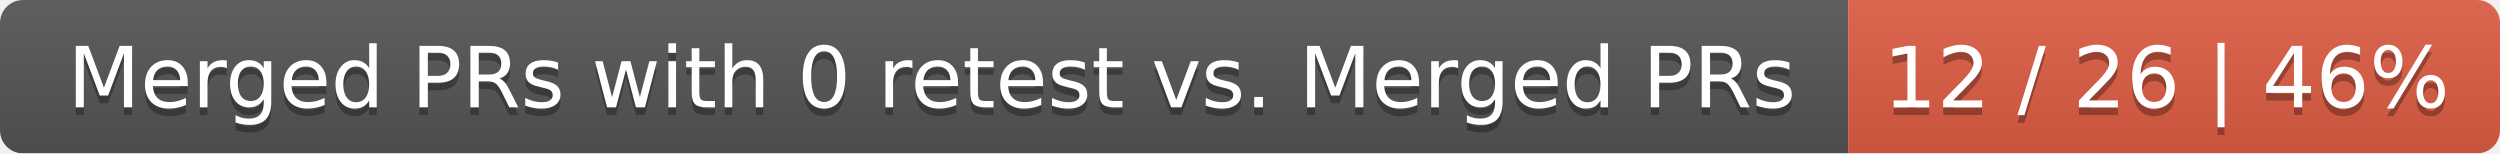
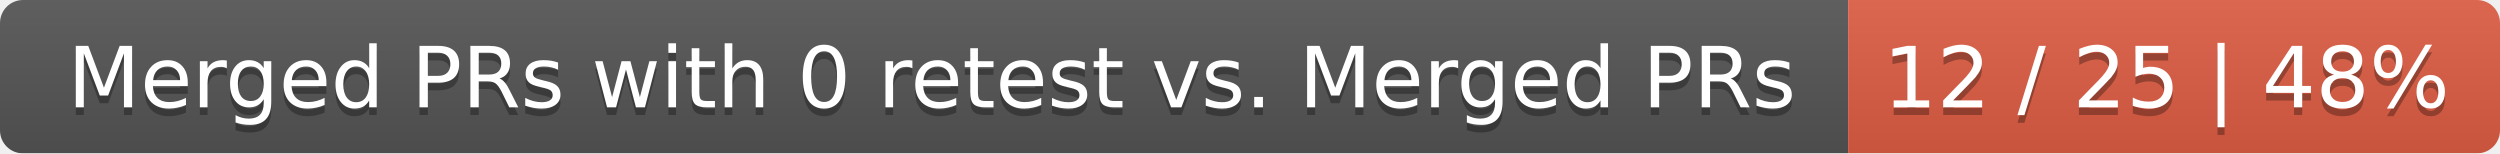
<svg xmlns="http://www.w3.org/2000/svg" width="326" height="20">
  <linearGradient id="smooth" x2="0" y2="100%">
    <stop offset="0" stop-color="#bbb" stop-opacity=".1" />
    <stop offset="1" stop-opacity=".1" />
  </linearGradient>
  <mask id="round">
    <rect width="326" height="20" rx="3" fill="#fff" />
  </mask>
  <g mask="url(#round)">
    <rect width="241" height="20" fill="#555" />
    <rect x="241" width="85" height="20" fill="#e05d44" />
    <rect width="326" height="20" fill="url(#smooth)" />
  </g>
  <g fill="#fff" text-anchor="middle" font-family="DejaVu Sans,Verdana,Geneva,sans-serif" font-size="11">
    <text x="121.5" y="15" fill="#010101" fill-opacity=".3">Merged PRs with 0 retest vs. Merged PRs</text>
    <text x="121.5" y="14">Merged PRs with 0 retest vs. Merged PRs</text>
-     <text x="282.5" y="15" fill="#010101" fill-opacity=".3">12 / 26 | 46%</text>
-     <text x="282.5" y="14">12 / 26 | 46%</text>
+     <text x="282.5" y="15" fill="#010101" fill-opacity=".3">12 / 25 | 48%</text>
+     <text x="282.5" y="14">12 / 25 | 48%</text>
  </g>
</svg>
